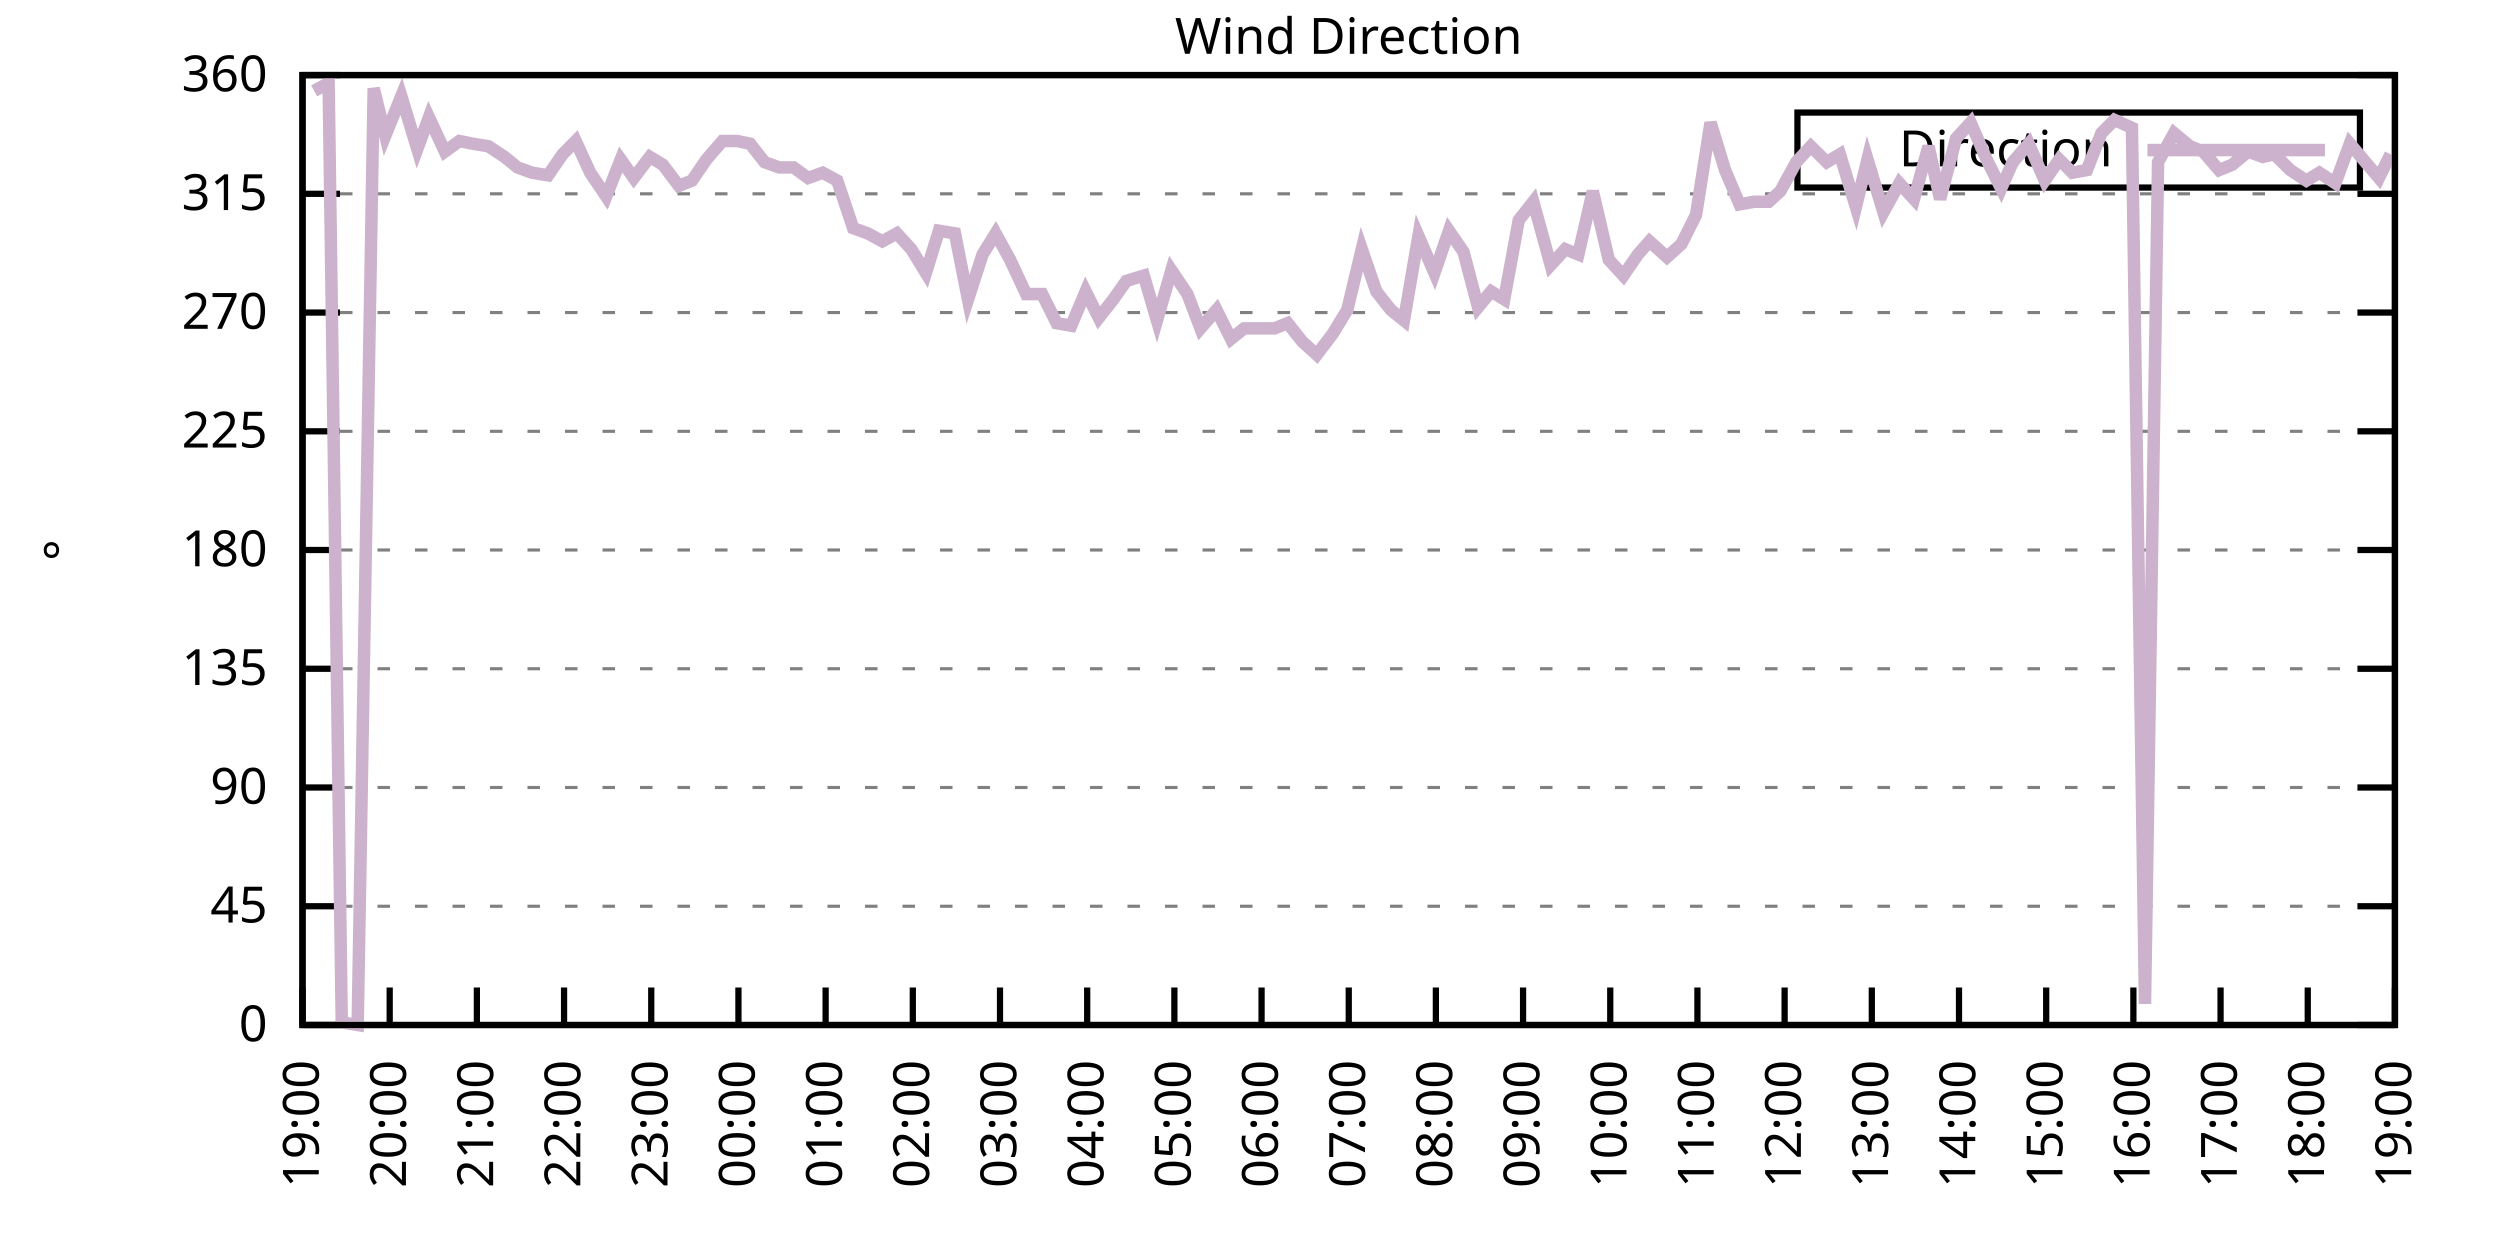
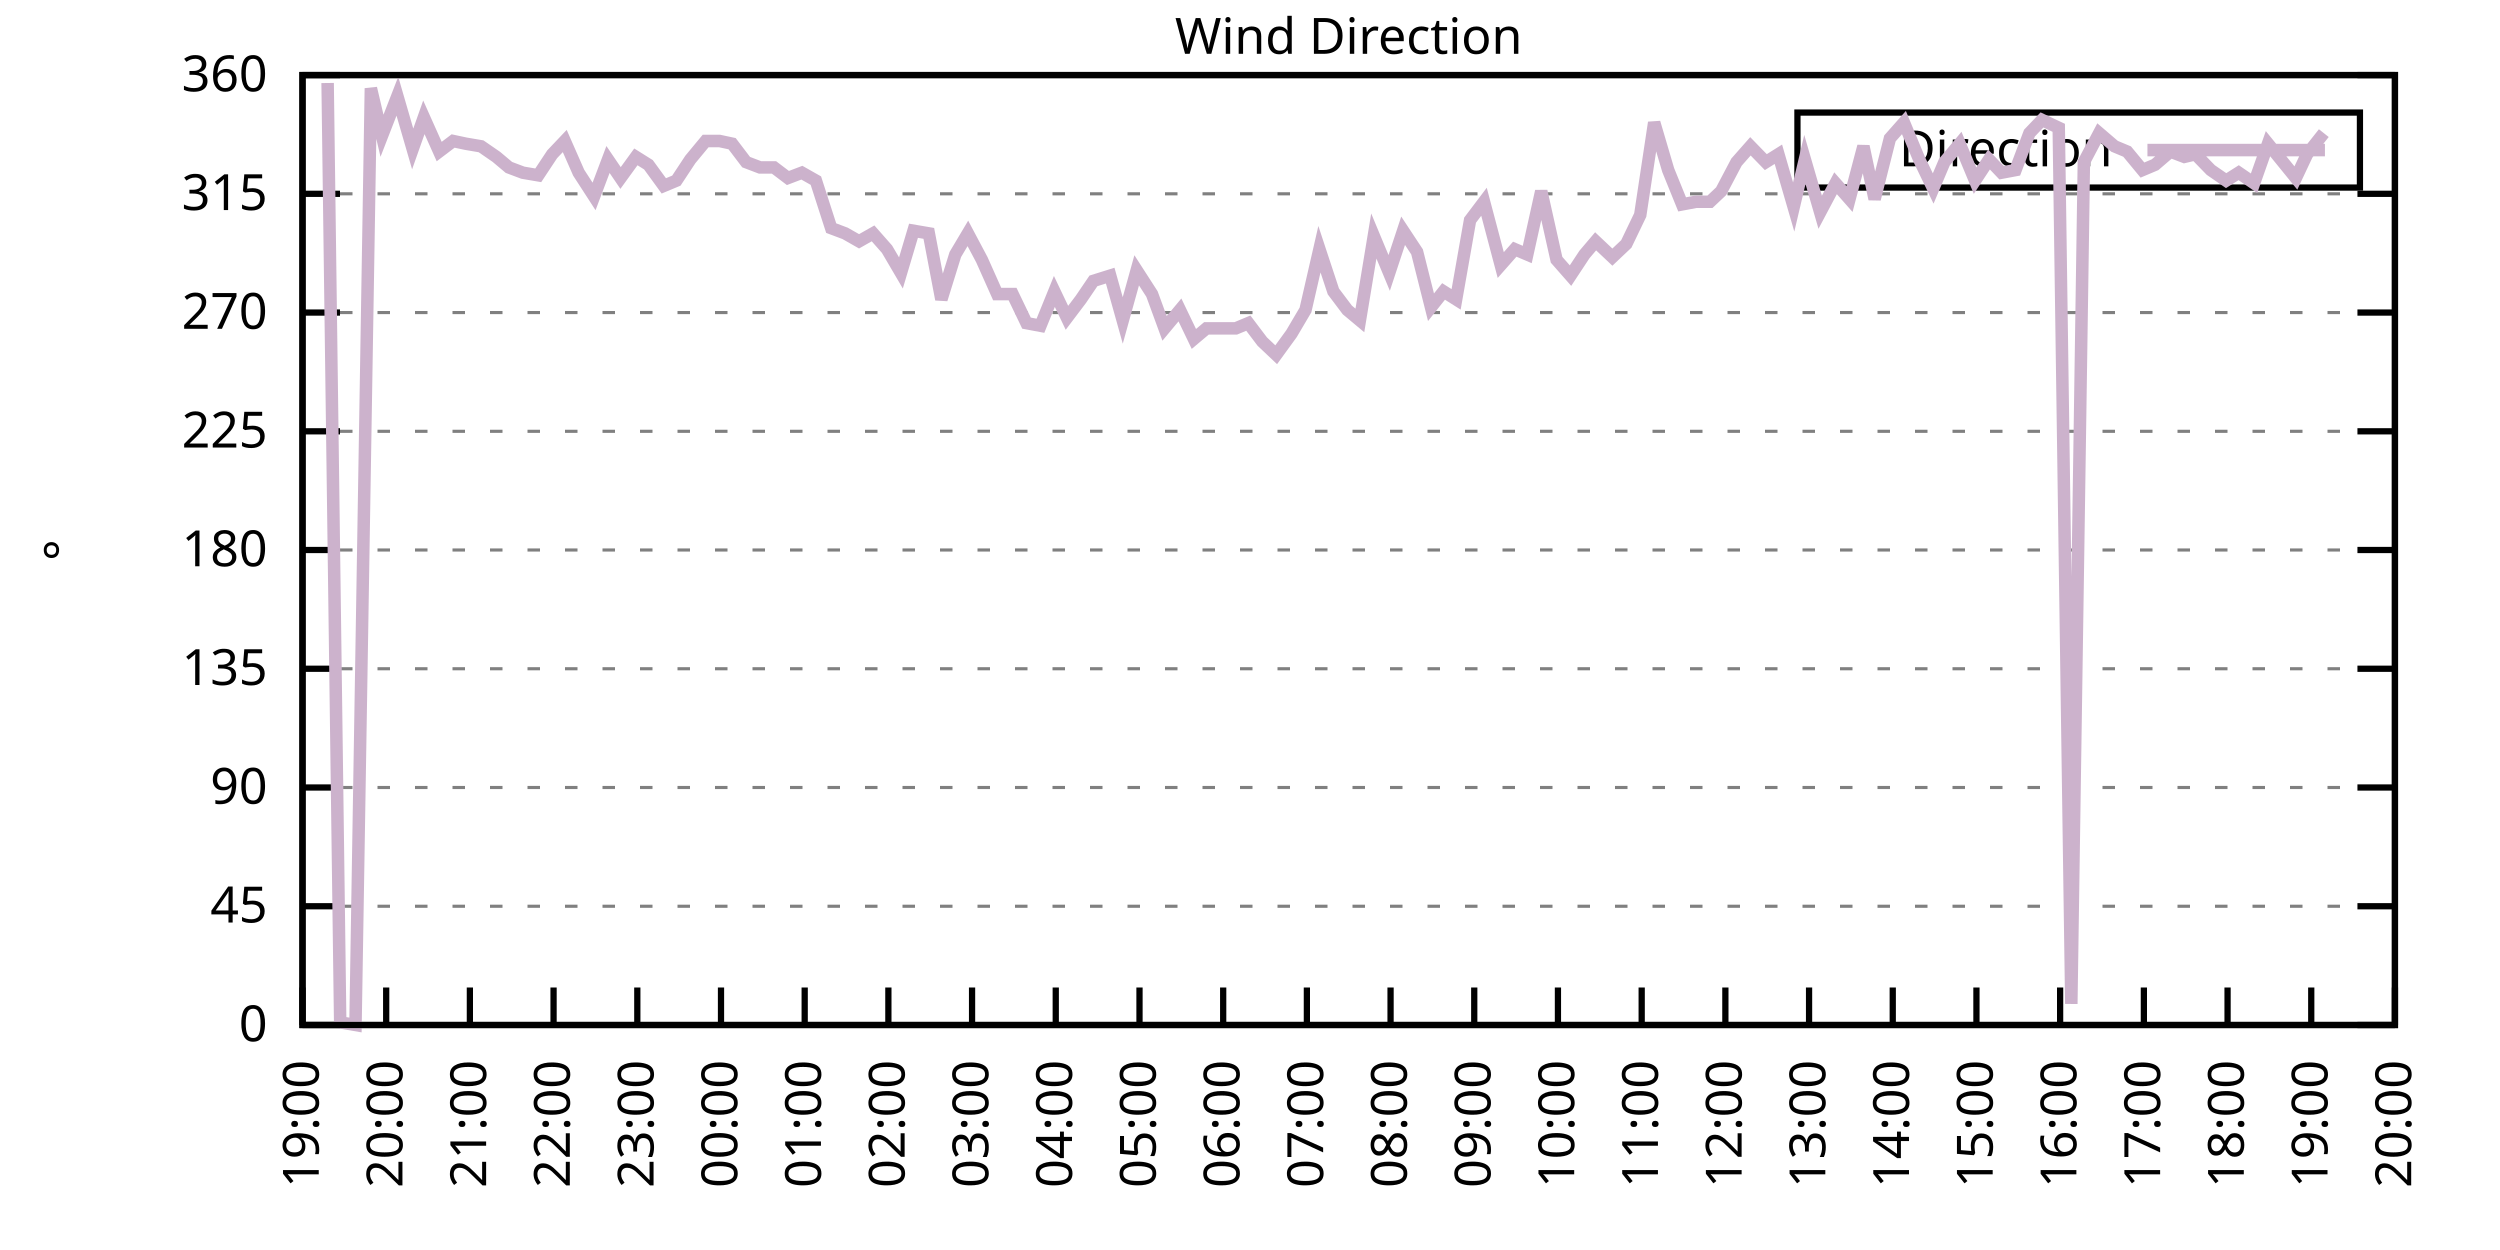
<svg xmlns="http://www.w3.org/2000/svg" xmlns:xlink="http://www.w3.org/1999/xlink" width="400" height="200" viewBox="0 0 400 200">
  <g id="gnuplot_canvas">
    <rect x="0" y="0" width="400" height="200" fill="none" />
    <defs>
      <circle id="gpDot" r="0.5" stroke-width="0.5" stroke="currentColor" />
      <path id="gpPt0" stroke-width="0.333" stroke="currentColor" d="M-1,0 h2 M0,-1 v2" />
      <path id="gpPt1" stroke-width="0.333" stroke="currentColor" d="M-1,-1 L1,1 M1,-1 L-1,1" />
      <path id="gpPt2" stroke-width="0.333" stroke="currentColor" d="M-1,0 L1,0 M0,-1 L0,1 M-1,-1 L1,1 M-1,1 L1,-1" />
      <rect id="gpPt3" stroke-width="0.333" stroke="currentColor" x="-1" y="-1" width="2" height="2" />
      <rect id="gpPt4" stroke-width="0.333" stroke="currentColor" fill="currentColor" x="-1" y="-1" width="2" height="2" />
      <circle id="gpPt5" stroke-width="0.333" stroke="currentColor" cx="0" cy="0" r="1" />
      <use xlink:href="#gpPt5" id="gpPt6" fill="currentColor" stroke="none" />
      <path id="gpPt7" stroke-width="0.333" stroke="currentColor" d="M0,-1.33 L-1.33,0.67 L1.33,0.67 z" />
      <use xlink:href="#gpPt7" id="gpPt8" fill="currentColor" stroke="none" />
      <use xlink:href="#gpPt7" id="gpPt9" stroke="currentColor" transform="rotate(180)" />
      <use xlink:href="#gpPt9" id="gpPt10" fill="currentColor" stroke="none" />
      <use xlink:href="#gpPt3" id="gpPt11" stroke="currentColor" transform="rotate(45)" />
      <use xlink:href="#gpPt11" id="gpPt12" fill="currentColor" stroke="none" />
      <path id="gpPt13" stroke-width="0.333" stroke="currentColor" d="M0,1.330 L1.265,0.411 L0.782,-1.067 L-0.782,-1.076 L-1.265,0.411 z" />
      <use xlink:href="#gpPt13" id="gpPt14" fill="currentColor" stroke="none" />
      <filter id="textbox" filterUnits="objectBoundingBox" x="0" y="0" height="1" width="1">
        <feFlood flood-color="white" flood-opacity="1" result="bgnd" />
        <feComposite in="SourceGraphic" in2="bgnd" operator="atop" />
      </filter>
      <filter id="greybox" filterUnits="objectBoundingBox" x="0" y="0" height="1" width="1">
        <feFlood flood-color="lightgrey" flood-opacity="1" result="grey" />
        <feComposite in="SourceGraphic" in2="grey" operator="atop" />
      </filter>
    </defs>
    <g fill="none" color="white" stroke="currentColor" stroke-width="1.00" stroke-linecap="butt" stroke-linejoin="miter">
</g>
    <g fill="none" color="black" stroke="currentColor" stroke-width="1.00" stroke-linecap="butt" stroke-linejoin="miter">
      <g stroke="none" shape-rendering="crispEdges">
        <polygon fill="rgb(255, 255, 255)" points="48.40,164.00 383.18,164.00 383.18,12.02 48.40,12.02 " />
      </g>
    </g>
    <g fill="none" color="black" stroke="currentColor" stroke-width="1.00" stroke-linecap="butt" stroke-linejoin="miter">
</g>
    <g fill="none" color="black" stroke="black" stroke-width="0.50" stroke-linecap="butt" stroke-linejoin="miter">
</g>
    <g fill="none" color="gray" stroke="currentColor" stroke-width="0.50" stroke-linecap="butt" stroke-linejoin="miter">
      <path stroke="gray" stroke-dasharray="2,4" class="gridline" d="M48.40,164.00 L383.19,164.00  " />
    </g>
    <g fill="none" color="gray" stroke="gray" stroke-width="1.00" stroke-linecap="butt" stroke-linejoin="miter">
</g>
    <g fill="none" color="black" stroke="currentColor" stroke-width="1.00" stroke-linecap="butt" stroke-linejoin="miter">
      <path stroke="black" d="M48.40,164.00 L54.40,164.00 M383.19,164.00 L377.19,164.00  " />
      <g transform="translate(42.80,166.60)" stroke="none" fill="black" font-family="Sans" font-size="8.00" text-anchor="end">
        <text>
          <tspan font-family="Sans"> 0</tspan>
        </text>
      </g>
    </g>
    <g fill="none" color="black" stroke="currentColor" stroke-width="1.00" stroke-linecap="butt" stroke-linejoin="miter">
</g>
    <g fill="none" color="black" stroke="black" stroke-width="0.50" stroke-linecap="butt" stroke-linejoin="miter">
</g>
    <g fill="none" color="gray" stroke="currentColor" stroke-width="0.50" stroke-linecap="butt" stroke-linejoin="miter">
      <path stroke="gray" stroke-dasharray="2,4" class="gridline" d="M48.40,145.00 L383.19,145.00  " />
    </g>
    <g fill="none" color="gray" stroke="gray" stroke-width="1.00" stroke-linecap="butt" stroke-linejoin="miter">
</g>
    <g fill="none" color="black" stroke="currentColor" stroke-width="1.00" stroke-linecap="butt" stroke-linejoin="miter">
      <path stroke="black" d="M48.40,145.00 L54.40,145.00 M383.19,145.00 L377.19,145.00  " />
      <g transform="translate(42.80,147.60)" stroke="none" fill="black" font-family="Sans" font-size="8.00" text-anchor="end">
        <text>
          <tspan font-family="Sans"> 45</tspan>
        </text>
      </g>
    </g>
    <g fill="none" color="black" stroke="currentColor" stroke-width="1.00" stroke-linecap="butt" stroke-linejoin="miter">
</g>
    <g fill="none" color="black" stroke="black" stroke-width="0.50" stroke-linecap="butt" stroke-linejoin="miter">
</g>
    <g fill="none" color="gray" stroke="currentColor" stroke-width="0.50" stroke-linecap="butt" stroke-linejoin="miter">
      <path stroke="gray" stroke-dasharray="2,4" class="gridline" d="M48.40,126.00 L383.19,126.00  " />
    </g>
    <g fill="none" color="gray" stroke="gray" stroke-width="1.00" stroke-linecap="butt" stroke-linejoin="miter">
</g>
    <g fill="none" color="black" stroke="currentColor" stroke-width="1.00" stroke-linecap="butt" stroke-linejoin="miter">
      <path stroke="black" d="M48.40,126.00 L54.40,126.00 M383.19,126.00 L377.19,126.00  " />
      <g transform="translate(42.80,128.60)" stroke="none" fill="black" font-family="Sans" font-size="8.00" text-anchor="end">
        <text>
          <tspan font-family="Sans"> 90</tspan>
        </text>
      </g>
    </g>
    <g fill="none" color="black" stroke="currentColor" stroke-width="1.00" stroke-linecap="butt" stroke-linejoin="miter">
</g>
    <g fill="none" color="black" stroke="black" stroke-width="0.50" stroke-linecap="butt" stroke-linejoin="miter">
</g>
    <g fill="none" color="gray" stroke="currentColor" stroke-width="0.50" stroke-linecap="butt" stroke-linejoin="miter">
      <path stroke="gray" stroke-dasharray="2,4" class="gridline" d="M48.40,107.00 L383.19,107.00  " />
    </g>
    <g fill="none" color="gray" stroke="gray" stroke-width="1.00" stroke-linecap="butt" stroke-linejoin="miter">
</g>
    <g fill="none" color="black" stroke="currentColor" stroke-width="1.00" stroke-linecap="butt" stroke-linejoin="miter">
      <path stroke="black" d="M48.40,107.00 L54.40,107.00 M383.19,107.00 L377.19,107.00  " />
      <g transform="translate(42.80,109.60)" stroke="none" fill="black" font-family="Sans" font-size="8.00" text-anchor="end">
        <text>
          <tspan font-family="Sans"> 135</tspan>
        </text>
      </g>
    </g>
    <g fill="none" color="black" stroke="currentColor" stroke-width="1.00" stroke-linecap="butt" stroke-linejoin="miter">
</g>
    <g fill="none" color="black" stroke="black" stroke-width="0.50" stroke-linecap="butt" stroke-linejoin="miter">
</g>
    <g fill="none" color="gray" stroke="currentColor" stroke-width="0.50" stroke-linecap="butt" stroke-linejoin="miter">
      <path stroke="gray" stroke-dasharray="2,4" class="gridline" d="M48.40,88.00 L383.19,88.00  " />
    </g>
    <g fill="none" color="gray" stroke="gray" stroke-width="1.00" stroke-linecap="butt" stroke-linejoin="miter">
</g>
    <g fill="none" color="black" stroke="currentColor" stroke-width="1.00" stroke-linecap="butt" stroke-linejoin="miter">
      <path stroke="black" d="M48.40,88.00 L54.40,88.00 M383.19,88.00 L377.19,88.00  " />
      <g transform="translate(42.80,90.60)" stroke="none" fill="black" font-family="Sans" font-size="8.00" text-anchor="end">
        <text>
          <tspan font-family="Sans"> 180</tspan>
        </text>
      </g>
    </g>
    <g fill="none" color="black" stroke="currentColor" stroke-width="1.00" stroke-linecap="butt" stroke-linejoin="miter">
</g>
    <g fill="none" color="black" stroke="black" stroke-width="0.50" stroke-linecap="butt" stroke-linejoin="miter">
</g>
    <g fill="none" color="gray" stroke="currentColor" stroke-width="0.50" stroke-linecap="butt" stroke-linejoin="miter">
      <path stroke="gray" stroke-dasharray="2,4" class="gridline" d="M48.40,69.01 L383.19,69.01  " />
    </g>
    <g fill="none" color="gray" stroke="gray" stroke-width="1.00" stroke-linecap="butt" stroke-linejoin="miter">
</g>
    <g fill="none" color="black" stroke="currentColor" stroke-width="1.00" stroke-linecap="butt" stroke-linejoin="miter">
      <path stroke="black" d="M48.40,69.01 L54.40,69.01 M383.19,69.01 L377.19,69.01  " />
      <g transform="translate(42.80,71.61)" stroke="none" fill="black" font-family="Sans" font-size="8.00" text-anchor="end">
        <text>
          <tspan font-family="Sans"> 225</tspan>
        </text>
      </g>
    </g>
    <g fill="none" color="black" stroke="currentColor" stroke-width="1.00" stroke-linecap="butt" stroke-linejoin="miter">
</g>
    <g fill="none" color="black" stroke="black" stroke-width="0.50" stroke-linecap="butt" stroke-linejoin="miter">
</g>
    <g fill="none" color="gray" stroke="currentColor" stroke-width="0.50" stroke-linecap="butt" stroke-linejoin="miter">
      <path stroke="gray" stroke-dasharray="2,4" class="gridline" d="M48.40,50.01 L383.19,50.01  " />
    </g>
    <g fill="none" color="gray" stroke="gray" stroke-width="1.00" stroke-linecap="butt" stroke-linejoin="miter">
</g>
    <g fill="none" color="black" stroke="currentColor" stroke-width="1.00" stroke-linecap="butt" stroke-linejoin="miter">
      <path stroke="black" d="M48.40,50.01 L54.40,50.01 M383.19,50.01 L377.19,50.01  " />
      <g transform="translate(42.80,52.61)" stroke="none" fill="black" font-family="Sans" font-size="8.00" text-anchor="end">
        <text>
          <tspan font-family="Sans"> 270</tspan>
        </text>
      </g>
    </g>
    <g fill="none" color="black" stroke="currentColor" stroke-width="1.00" stroke-linecap="butt" stroke-linejoin="miter">
</g>
    <g fill="none" color="black" stroke="black" stroke-width="0.50" stroke-linecap="butt" stroke-linejoin="miter">
</g>
    <g fill="none" color="gray" stroke="currentColor" stroke-width="0.50" stroke-linecap="butt" stroke-linejoin="miter">
      <path stroke="gray" stroke-dasharray="2,4" class="gridline" d="M48.40,31.01 L383.19,31.01  " />
    </g>
    <g fill="none" color="gray" stroke="gray" stroke-width="1.00" stroke-linecap="butt" stroke-linejoin="miter">
</g>
    <g fill="none" color="black" stroke="currentColor" stroke-width="1.00" stroke-linecap="butt" stroke-linejoin="miter">
      <path stroke="black" d="M48.40,31.01 L54.40,31.01 M383.19,31.01 L377.19,31.01  " />
      <g transform="translate(42.80,33.61)" stroke="none" fill="black" font-family="Sans" font-size="8.00" text-anchor="end">
        <text>
          <tspan font-family="Sans"> 315</tspan>
        </text>
      </g>
    </g>
    <g fill="none" color="black" stroke="currentColor" stroke-width="1.00" stroke-linecap="butt" stroke-linejoin="miter">
</g>
    <g fill="none" color="black" stroke="black" stroke-width="0.50" stroke-linecap="butt" stroke-linejoin="miter">
</g>
    <g fill="none" color="gray" stroke="currentColor" stroke-width="0.50" stroke-linecap="butt" stroke-linejoin="miter">
      <path stroke="gray" stroke-dasharray="2,4" class="gridline" d="M48.40,12.01 L383.19,12.01  " />
    </g>
    <g fill="none" color="gray" stroke="gray" stroke-width="1.00" stroke-linecap="butt" stroke-linejoin="miter">
</g>
    <g fill="none" color="black" stroke="currentColor" stroke-width="1.00" stroke-linecap="butt" stroke-linejoin="miter">
      <path stroke="black" d="M48.40,12.01 L54.40,12.01 M383.19,12.01 L377.19,12.01  " />
      <g transform="translate(42.80,14.61)" stroke="none" fill="black" font-family="Sans" font-size="8.00" text-anchor="end">
        <text>
          <tspan font-family="Sans"> 360</tspan>
        </text>
      </g>
    </g>
    <g fill="none" color="black" stroke="currentColor" stroke-width="1.00" stroke-linecap="butt" stroke-linejoin="miter">
      <path stroke="black" d="M48.40,164.00 L48.40,158.00  " />
      <g transform="translate(51.00,169.60) rotate(270.00)" stroke="none" fill="black" font-family="Sans" font-size="8.00" text-anchor="end">
        <text>
          <tspan font-family="Sans">19:00</tspan>
        </text>
      </g>
    </g>
    <g fill="none" color="black" stroke="currentColor" stroke-width="1.00" stroke-linecap="butt" stroke-linejoin="miter">
-       <path stroke="black" d="M62.35,164.00 L62.35,158.00  " />
-       <g transform="translate(64.95,169.60) rotate(270.00)" stroke="none" fill="black" font-family="Sans" font-size="8.00" text-anchor="end">
+       <path stroke="black" d="M61.79,164.00 L61.79,158.00  " />
+       <g transform="translate(64.39,169.60) rotate(270.00)" stroke="none" fill="black" font-family="Sans" font-size="8.00" text-anchor="end">
        <text>
          <tspan font-family="Sans">20:00</tspan>
        </text>
      </g>
    </g>
    <g fill="none" color="black" stroke="currentColor" stroke-width="1.00" stroke-linecap="butt" stroke-linejoin="miter">
-       <path stroke="black" d="M76.30,164.00 L76.30,158.00  " />
-       <g transform="translate(78.90,169.60) rotate(270.00)" stroke="none" fill="black" font-family="Sans" font-size="8.00" text-anchor="end">
+       <path stroke="black" d="M75.18,164.00 L75.18,158.00  " />
+       <g transform="translate(77.78,169.60) rotate(270.00)" stroke="none" fill="black" font-family="Sans" font-size="8.00" text-anchor="end">
        <text>
          <tspan font-family="Sans">21:00</tspan>
        </text>
      </g>
    </g>
    <g fill="none" color="black" stroke="currentColor" stroke-width="1.00" stroke-linecap="butt" stroke-linejoin="miter">
-       <path stroke="black" d="M90.25,164.00 L90.25,158.00  " />
-       <g transform="translate(92.85,169.60) rotate(270.00)" stroke="none" fill="black" font-family="Sans" font-size="8.00" text-anchor="end">
+       <path stroke="black" d="M88.57,164.00 L88.57,158.00  " />
+       <g transform="translate(91.17,169.60) rotate(270.00)" stroke="none" fill="black" font-family="Sans" font-size="8.00" text-anchor="end">
        <text>
          <tspan font-family="Sans">22:00</tspan>
        </text>
      </g>
    </g>
    <g fill="none" color="black" stroke="currentColor" stroke-width="1.00" stroke-linecap="butt" stroke-linejoin="miter">
-       <path stroke="black" d="M104.20,164.00 L104.20,158.00  " />
-       <g transform="translate(106.80,169.60) rotate(270.00)" stroke="none" fill="black" font-family="Sans" font-size="8.00" text-anchor="end">
+       <path stroke="black" d="M101.97,164.00 L101.97,158.00  " />
+       <g transform="translate(104.57,169.60) rotate(270.00)" stroke="none" fill="black" font-family="Sans" font-size="8.00" text-anchor="end">
        <text>
          <tspan font-family="Sans">23:00</tspan>
        </text>
      </g>
    </g>
    <g fill="none" color="black" stroke="currentColor" stroke-width="1.00" stroke-linecap="butt" stroke-linejoin="miter">
-       <path stroke="black" d="M118.15,164.00 L118.15,158.00  " />
-       <g transform="translate(120.75,169.60) rotate(270.00)" stroke="none" fill="black" font-family="Sans" font-size="8.00" text-anchor="end">
+       <path stroke="black" d="M115.36,164.00 L115.36,158.00  " />
+       <g transform="translate(117.96,169.60) rotate(270.00)" stroke="none" fill="black" font-family="Sans" font-size="8.00" text-anchor="end">
        <text>
          <tspan font-family="Sans">00:00</tspan>
        </text>
      </g>
    </g>
    <g fill="none" color="black" stroke="currentColor" stroke-width="1.00" stroke-linecap="butt" stroke-linejoin="miter">
-       <path stroke="black" d="M132.10,164.00 L132.10,158.00  " />
-       <g transform="translate(134.70,169.60) rotate(270.00)" stroke="none" fill="black" font-family="Sans" font-size="8.00" text-anchor="end">
+       <path stroke="black" d="M128.75,164.00 L128.75,158.00  " />
+       <g transform="translate(131.35,169.60) rotate(270.00)" stroke="none" fill="black" font-family="Sans" font-size="8.00" text-anchor="end">
        <text>
          <tspan font-family="Sans">01:00</tspan>
        </text>
      </g>
    </g>
    <g fill="none" color="black" stroke="currentColor" stroke-width="1.00" stroke-linecap="butt" stroke-linejoin="miter">
-       <path stroke="black" d="M146.05,164.00 L146.05,158.00  " />
-       <g transform="translate(148.65,169.60) rotate(270.00)" stroke="none" fill="black" font-family="Sans" font-size="8.00" text-anchor="end">
+       <path stroke="black" d="M142.14,164.00 L142.14,158.00  " />
+       <g transform="translate(144.74,169.60) rotate(270.00)" stroke="none" fill="black" font-family="Sans" font-size="8.00" text-anchor="end">
        <text>
          <tspan font-family="Sans">02:00</tspan>
        </text>
      </g>
    </g>
    <g fill="none" color="black" stroke="currentColor" stroke-width="1.00" stroke-linecap="butt" stroke-linejoin="miter">
-       <path stroke="black" d="M160.00,164.00 L160.00,158.00  " />
-       <g transform="translate(162.60,169.60) rotate(270.00)" stroke="none" fill="black" font-family="Sans" font-size="8.00" text-anchor="end">
+       <path stroke="black" d="M155.53,164.00 L155.53,158.00  " />
+       <g transform="translate(158.13,169.60) rotate(270.00)" stroke="none" fill="black" font-family="Sans" font-size="8.00" text-anchor="end">
        <text>
          <tspan font-family="Sans">03:00</tspan>
        </text>
      </g>
    </g>
    <g fill="none" color="black" stroke="currentColor" stroke-width="1.00" stroke-linecap="butt" stroke-linejoin="miter">
-       <path stroke="black" d="M173.95,164.00 L173.95,158.00  " />
-       <g transform="translate(176.55,169.60) rotate(270.00)" stroke="none" fill="black" font-family="Sans" font-size="8.00" text-anchor="end">
+       <path stroke="black" d="M168.92,164.00 L168.92,158.00  " />
+       <g transform="translate(171.52,169.60) rotate(270.00)" stroke="none" fill="black" font-family="Sans" font-size="8.00" text-anchor="end">
        <text>
          <tspan font-family="Sans">04:00</tspan>
        </text>
      </g>
    </g>
    <g fill="none" color="black" stroke="currentColor" stroke-width="1.00" stroke-linecap="butt" stroke-linejoin="miter">
-       <path stroke="black" d="M187.90,164.00 L187.90,158.00  " />
-       <g transform="translate(190.50,169.60) rotate(270.00)" stroke="none" fill="black" font-family="Sans" font-size="8.00" text-anchor="end">
+       <path stroke="black" d="M182.32,164.00 L182.32,158.00  " />
+       <g transform="translate(184.92,169.60) rotate(270.00)" stroke="none" fill="black" font-family="Sans" font-size="8.00" text-anchor="end">
        <text>
          <tspan font-family="Sans">05:00</tspan>
        </text>
      </g>
    </g>
    <g fill="none" color="black" stroke="currentColor" stroke-width="1.00" stroke-linecap="butt" stroke-linejoin="miter">
-       <path stroke="black" d="M201.85,164.00 L201.85,158.00  " />
-       <g transform="translate(204.45,169.60) rotate(270.00)" stroke="none" fill="black" font-family="Sans" font-size="8.00" text-anchor="end">
+       <path stroke="black" d="M195.71,164.00 L195.71,158.00  " />
+       <g transform="translate(198.31,169.60) rotate(270.00)" stroke="none" fill="black" font-family="Sans" font-size="8.00" text-anchor="end">
        <text>
          <tspan font-family="Sans">06:00</tspan>
        </text>
      </g>
    </g>
    <g fill="none" color="black" stroke="currentColor" stroke-width="1.00" stroke-linecap="butt" stroke-linejoin="miter">
-       <path stroke="black" d="M215.80,164.00 L215.80,158.00  " />
-       <g transform="translate(218.40,169.60) rotate(270.00)" stroke="none" fill="black" font-family="Sans" font-size="8.00" text-anchor="end">
+       <path stroke="black" d="M209.10,164.00 L209.10,158.00  " />
+       <g transform="translate(211.70,169.60) rotate(270.00)" stroke="none" fill="black" font-family="Sans" font-size="8.00" text-anchor="end">
        <text>
          <tspan font-family="Sans">07:00</tspan>
        </text>
      </g>
    </g>
    <g fill="none" color="black" stroke="currentColor" stroke-width="1.00" stroke-linecap="butt" stroke-linejoin="miter">
-       <path stroke="black" d="M229.74,164.00 L229.74,158.00  " />
-       <g transform="translate(232.34,169.60) rotate(270.00)" stroke="none" fill="black" font-family="Sans" font-size="8.00" text-anchor="end">
+       <path stroke="black" d="M222.49,164.00 L222.49,158.00  " />
+       <g transform="translate(225.09,169.60) rotate(270.00)" stroke="none" fill="black" font-family="Sans" font-size="8.00" text-anchor="end">
        <text>
          <tspan font-family="Sans">08:00</tspan>
        </text>
      </g>
    </g>
    <g fill="none" color="black" stroke="currentColor" stroke-width="1.00" stroke-linecap="butt" stroke-linejoin="miter">
-       <path stroke="black" d="M243.69,164.00 L243.69,158.00  " />
-       <g transform="translate(246.29,169.60) rotate(270.00)" stroke="none" fill="black" font-family="Sans" font-size="8.00" text-anchor="end">
+       <path stroke="black" d="M235.88,164.00 L235.88,158.00  " />
+       <g transform="translate(238.48,169.60) rotate(270.00)" stroke="none" fill="black" font-family="Sans" font-size="8.00" text-anchor="end">
        <text>
          <tspan font-family="Sans">09:00</tspan>
        </text>
      </g>
    </g>
    <g fill="none" color="black" stroke="currentColor" stroke-width="1.00" stroke-linecap="butt" stroke-linejoin="miter">
-       <path stroke="black" d="M257.64,164.00 L257.64,158.00  " />
-       <g transform="translate(260.24,169.60) rotate(270.00)" stroke="none" fill="black" font-family="Sans" font-size="8.00" text-anchor="end">
+       <path stroke="black" d="M249.27,164.00 L249.27,158.00  " />
+       <g transform="translate(251.87,169.60) rotate(270.00)" stroke="none" fill="black" font-family="Sans" font-size="8.00" text-anchor="end">
        <text>
          <tspan font-family="Sans">10:00</tspan>
        </text>
      </g>
    </g>
    <g fill="none" color="black" stroke="currentColor" stroke-width="1.00" stroke-linecap="butt" stroke-linejoin="miter">
-       <path stroke="black" d="M271.59,164.00 L271.59,158.00  " />
-       <g transform="translate(274.19,169.60) rotate(270.00)" stroke="none" fill="black" font-family="Sans" font-size="8.00" text-anchor="end">
+       <path stroke="black" d="M262.67,164.00 L262.67,158.00  " />
+       <g transform="translate(265.27,169.60) rotate(270.00)" stroke="none" fill="black" font-family="Sans" font-size="8.00" text-anchor="end">
        <text>
          <tspan font-family="Sans">11:00</tspan>
        </text>
      </g>
    </g>
    <g fill="none" color="black" stroke="currentColor" stroke-width="1.00" stroke-linecap="butt" stroke-linejoin="miter">
-       <path stroke="black" d="M285.54,164.00 L285.54,158.00  " />
-       <g transform="translate(288.14,169.60) rotate(270.00)" stroke="none" fill="black" font-family="Sans" font-size="8.00" text-anchor="end">
+       <path stroke="black" d="M276.06,164.00 L276.06,158.00  " />
+       <g transform="translate(278.66,169.60) rotate(270.00)" stroke="none" fill="black" font-family="Sans" font-size="8.00" text-anchor="end">
        <text>
          <tspan font-family="Sans">12:00</tspan>
        </text>
      </g>
    </g>
    <g fill="none" color="black" stroke="currentColor" stroke-width="1.00" stroke-linecap="butt" stroke-linejoin="miter">
-       <path stroke="black" d="M299.49,164.00 L299.49,158.00  " />
-       <g transform="translate(302.09,169.60) rotate(270.00)" stroke="none" fill="black" font-family="Sans" font-size="8.00" text-anchor="end">
+       <path stroke="black" d="M289.45,164.00 L289.45,158.00  " />
+       <g transform="translate(292.05,169.60) rotate(270.00)" stroke="none" fill="black" font-family="Sans" font-size="8.00" text-anchor="end">
        <text>
          <tspan font-family="Sans">13:00</tspan>
        </text>
      </g>
    </g>
    <g fill="none" color="black" stroke="currentColor" stroke-width="1.00" stroke-linecap="butt" stroke-linejoin="miter">
-       <path stroke="black" d="M313.44,164.00 L313.44,158.00  " />
-       <g transform="translate(316.04,169.60) rotate(270.00)" stroke="none" fill="black" font-family="Sans" font-size="8.00" text-anchor="end">
+       <path stroke="black" d="M302.84,164.00 L302.84,158.00  " />
+       <g transform="translate(305.44,169.60) rotate(270.00)" stroke="none" fill="black" font-family="Sans" font-size="8.00" text-anchor="end">
        <text>
          <tspan font-family="Sans">14:00</tspan>
        </text>
      </g>
    </g>
    <g fill="none" color="black" stroke="currentColor" stroke-width="1.00" stroke-linecap="butt" stroke-linejoin="miter">
-       <path stroke="black" d="M327.39,164.00 L327.39,158.00  " />
-       <g transform="translate(329.99,169.60) rotate(270.00)" stroke="none" fill="black" font-family="Sans" font-size="8.00" text-anchor="end">
+       <path stroke="black" d="M316.23,164.00 L316.23,158.00  " />
+       <g transform="translate(318.83,169.60) rotate(270.00)" stroke="none" fill="black" font-family="Sans" font-size="8.00" text-anchor="end">
        <text>
          <tspan font-family="Sans">15:00</tspan>
        </text>
      </g>
    </g>
    <g fill="none" color="black" stroke="currentColor" stroke-width="1.00" stroke-linecap="butt" stroke-linejoin="miter">
-       <path stroke="black" d="M341.34,164.00 L341.34,158.00  " />
-       <g transform="translate(343.94,169.60) rotate(270.00)" stroke="none" fill="black" font-family="Sans" font-size="8.00" text-anchor="end">
+       <path stroke="black" d="M329.62,164.00 L329.62,158.00  " />
+       <g transform="translate(332.22,169.60) rotate(270.00)" stroke="none" fill="black" font-family="Sans" font-size="8.00" text-anchor="end">
        <text>
          <tspan font-family="Sans">16:00</tspan>
        </text>
      </g>
    </g>
    <g fill="none" color="black" stroke="currentColor" stroke-width="1.00" stroke-linecap="butt" stroke-linejoin="miter">
-       <path stroke="black" d="M355.29,164.00 L355.29,158.00  " />
-       <g transform="translate(357.89,169.60) rotate(270.00)" stroke="none" fill="black" font-family="Sans" font-size="8.00" text-anchor="end">
+       <path stroke="black" d="M343.02,164.00 L343.02,158.00  " />
+       <g transform="translate(345.62,169.60) rotate(270.00)" stroke="none" fill="black" font-family="Sans" font-size="8.00" text-anchor="end">
        <text>
          <tspan font-family="Sans">17:00</tspan>
        </text>
      </g>
    </g>
    <g fill="none" color="black" stroke="currentColor" stroke-width="1.00" stroke-linecap="butt" stroke-linejoin="miter">
-       <path stroke="black" d="M369.24,164.00 L369.24,158.00  " />
-       <g transform="translate(371.84,169.60) rotate(270.00)" stroke="none" fill="black" font-family="Sans" font-size="8.00" text-anchor="end">
+       <path stroke="black" d="M356.41,164.00 L356.41,158.00  " />
+       <g transform="translate(359.01,169.60) rotate(270.00)" stroke="none" fill="black" font-family="Sans" font-size="8.00" text-anchor="end">
        <text>
          <tspan font-family="Sans">18:00</tspan>
+         </text>
+       </g>
+     </g>
+     <g fill="none" color="black" stroke="currentColor" stroke-width="1.00" stroke-linecap="butt" stroke-linejoin="miter">
+       <path stroke="black" d="M369.80,164.00 L369.80,158.00  " />
+       <g transform="translate(372.40,169.60) rotate(270.00)" stroke="none" fill="black" font-family="Sans" font-size="8.00" text-anchor="end">
+         <text>
+           <tspan font-family="Sans">19:00</tspan>
        </text>
      </g>
    </g>
    <g fill="none" color="black" stroke="currentColor" stroke-width="1.00" stroke-linecap="butt" stroke-linejoin="miter">
      <path stroke="black" d="M383.19,164.00 L383.19,158.00  " />
      <g transform="translate(385.79,169.60) rotate(270.00)" stroke="none" fill="black" font-family="Sans" font-size="8.00" text-anchor="end">
        <text>
-           <tspan font-family="Sans">19:00</tspan>
+           <tspan font-family="Sans">20:00</tspan>
        </text>
      </g>
    </g>
    <g fill="none" color="black" stroke="currentColor" stroke-width="1.00" stroke-linecap="butt" stroke-linejoin="miter">
</g>
    <g fill="none" color="black" stroke="currentColor" stroke-width="1.00" stroke-linecap="butt" stroke-linejoin="miter">
      <path stroke="black" d="M48.40,12.01 L48.40,164.00 L383.19,164.00 L383.19,12.01 L48.40,12.01 Z  " />
    </g>
    <g fill="none" color="black" stroke="currentColor" stroke-width="1.00" stroke-linecap="butt" stroke-linejoin="miter">
</g>
    <g fill="none" color="black" stroke="currentColor" stroke-width="1.00" stroke-linecap="butt" stroke-linejoin="miter">
      <path stroke="black" d="M287.59,30.01 L287.59,18.01 L377.59,18.01 L377.59,30.01 L287.59,30.01 Z  " />
    </g>
    <g id="Wind_direction_plot_1">
      <g fill="none" color="white" stroke="black" stroke-width="2.00" stroke-linecap="butt" stroke-linejoin="miter">
</g>
      <g fill="none" color="black" stroke="currentColor" stroke-width="2.00" stroke-linecap="butt" stroke-linejoin="miter">
        <g transform="translate(337.99,26.61)" stroke="none" fill="black" font-family="Sans" font-size="8.00" text-anchor="end">
          <text>
            <tspan font-family="Sans">Direction</tspan>
          </text>
        </g>
      </g>
      <g fill="none" color="black" stroke="currentColor" stroke-width="2.00" stroke-linecap="butt" stroke-linejoin="miter">
-         <path stroke="rgb(204, 178, 204)" d="M343.59,24.01 L371.99,24.01 M50.26,14.54 L52.58,13.28 L54.68,163.58 L57.23,164.00 L59.79,14.12 L61.65,21.72   L64.21,15.39 L66.77,23.83 L68.63,18.77 L71.18,24.25 L73.51,22.56 L75.60,22.99 L78.16,23.41 L80.72,25.10   L82.81,26.79 L85.13,27.63 L87.69,28.05 L90.02,24.68 L92.11,22.56 L94.43,27.63 L96.99,31.43 L99.32,25.52   L101.41,28.48 L103.97,25.10 L106.06,26.36 L108.62,29.74 L110.71,28.90 L113.03,25.52 L115.59,22.56 L117.92,22.56   L120.01,22.99 L122.33,25.94 L124.66,26.79 L126.98,26.79 L129.31,28.48 L131.63,27.63 L133.96,28.90 L136.51,36.50   L138.84,37.34 L141.16,38.61 L143.49,37.34 L145.81,39.87 L148.14,43.67 L150.23,36.92 L152.79,37.34 L154.88,47.90   L157.21,40.72 L159.30,37.34 L161.62,41.56 L164.18,47.05 L166.74,47.05 L169.06,51.70 L171.39,52.12 L173.71,46.63   L175.81,50.85 L178.13,47.90 L180.22,44.94 L183.01,44.10 L185.11,51.27 L187.43,43.25 L189.99,47.05 L192.08,52.54   L194.64,49.59 L196.96,54.23 L199.06,52.54 L201.38,52.54 L203.94,52.54 L206.03,51.70 L208.36,54.65 L210.68,56.76   L213.24,53.39 L215.56,49.59 L217.89,39.87 L220.21,46.63 L222.54,49.59 L224.63,51.27 L226.95,37.76 L229.51,43.67   L231.84,36.92 L234.16,40.30 L236.49,49.16 L238.58,46.63 L240.67,47.90 L243.00,35.23 L245.32,32.28 L248.11,42.41   L250.44,39.87 L252.53,40.72 L254.85,30.59 L257.41,41.56 L259.74,44.10 L262.06,40.72 L263.92,38.61 L266.71,41.14   L269.04,39.03 L271.36,34.39 L273.69,19.61 L276.01,27.21 L278.34,32.70 L280.66,32.28 L282.99,32.28 L284.85,30.59   L287.40,25.94 L289.73,23.41 L292.29,25.94 L294.38,24.68 L296.94,33.12 L298.80,25.52 L301.35,33.96 L303.91,29.32   L306.23,31.85 L308.56,23.41 L310.42,31.85 L312.98,22.14 L315.30,19.61 L317.86,25.52 L320.18,30.16 L322.04,25.94   L324.60,22.99 L327.16,28.90 L329.48,25.52 L331.58,27.63 L333.90,27.21 L336.23,21.30 L338.32,19.19 L341.11,20.45   L343.20,160.62 L345.29,25.94 L347.85,21.30 L350.41,23.41 L352.50,24.25 L355.06,27.21 L357.15,26.36 L359.71,24.25   L362.03,25.10 L363.89,24.68 L366.45,27.21 L369.01,28.90 L371.10,27.63 L373.66,29.32 L375.98,22.99 L380.63,28.48   L382.49,24.68  " />
+         <path stroke="rgb(204, 178, 204)" d="M343.59,24.01 L371.99,24.01 M52.42,13.28 L54.43,163.58 L56.88,164.00 L59.34,14.12 L61.12,21.72 L63.58,15.39   L66.03,23.83 L67.82,18.77 L70.27,24.25 L72.50,22.56 L74.51,22.99 L76.97,23.41 L79.42,25.10 L81.43,26.79   L83.66,27.63 L86.12,28.05 L88.35,24.68 L90.36,22.56 L92.59,27.63 L95.05,31.43 L97.28,25.52 L99.29,28.48   L101.74,25.10 L103.75,26.36 L106.21,29.74 L108.22,28.90 L110.45,25.52 L112.90,22.56 L115.13,22.56 L117.14,22.99   L119.38,25.94 L121.61,26.79 L123.84,26.79 L126.07,28.48 L128.30,27.63 L130.54,28.90 L132.99,36.50 L135.22,37.34   L137.45,38.61 L139.69,37.34 L141.92,39.87 L144.15,43.67 L146.16,36.92 L148.61,37.34 L150.62,47.90 L152.85,40.72   L154.86,37.34 L157.10,41.56 L159.55,47.05 L162.01,47.05 L164.24,51.70 L166.47,52.12 L168.70,46.63 L170.71,50.85   L172.94,47.90 L174.95,44.94 L177.63,44.10 L179.64,51.27 L181.87,43.25 L184.32,47.05 L186.33,52.54 L188.79,49.59   L191.02,54.23 L193.03,52.54 L195.26,52.54 L197.72,52.54 L199.73,51.70 L201.96,54.65 L204.19,56.76 L206.64,53.39   L208.88,49.59 L211.11,39.87 L213.34,46.63 L215.57,49.59 L217.58,51.27 L219.81,37.76 L222.27,43.67 L224.50,36.92   L226.73,40.30 L228.96,49.16 L230.97,46.63 L232.98,47.90 L235.21,35.23 L237.44,32.28 L240.12,42.41 L242.36,39.87   L244.36,40.72 L246.60,30.59 L249.05,41.56 L251.28,44.10 L253.51,40.72 L255.30,38.61 L257.98,41.14 L260.21,39.03   L262.44,34.39 L264.67,19.61 L266.91,27.21 L269.14,32.70 L271.37,32.28 L273.60,32.28 L275.39,30.59 L277.84,25.94   L280.07,23.41 L282.53,25.94 L284.54,24.68 L286.99,33.12 L288.78,25.52 L291.23,33.96 L293.69,29.32 L295.92,31.85   L298.15,23.41 L299.94,31.85 L302.39,22.14 L304.63,19.61 L307.08,25.52 L309.31,30.16 L311.10,25.94 L313.55,22.99   L316.01,28.90 L318.24,25.52 L320.25,27.63 L322.48,27.21 L324.71,21.30 L326.72,19.19 L329.40,20.45 L331.41,160.62   L333.42,25.94 L335.87,21.30 L338.33,23.41 L340.34,24.25 L342.79,27.21 L344.80,26.36 L347.26,24.25 L349.49,25.10   L351.27,24.68 L353.73,27.21 L356.18,28.90 L358.19,27.63 L360.65,29.32 L362.88,22.99 L367.34,28.48 L369.13,24.68   L371.81,21.30  " />
      </g>
    </g>
    <g fill="none" color="black" stroke="currentColor" stroke-width="2.00" stroke-linecap="butt" stroke-linejoin="miter">
</g>
    <g fill="none" color="black" stroke="black" stroke-width="1.00" stroke-linecap="butt" stroke-linejoin="miter">
</g>
    <g fill="none" color="black" stroke="currentColor" stroke-width="1.00" stroke-linecap="butt" stroke-linejoin="miter">
      <path stroke="black" d="M48.40,12.01 L48.40,164.00 L383.19,164.00 L383.19,12.01 L48.40,12.01 Z  " />
      <g transform="translate(12.80,88.01) rotate(270.00)" stroke="none" fill="black" font-family="Sans" font-size="8.00" text-anchor="middle">
        <text>
          <tspan font-family="Sans">°</tspan>
        </text>
      </g>
    </g>
    <g fill="none" color="black" stroke="currentColor" stroke-width="1.00" stroke-linecap="butt" stroke-linejoin="miter">
</g>
    <g fill="none" color="black" stroke="currentColor" stroke-width="1.00" stroke-linecap="butt" stroke-linejoin="miter">
      <g transform="translate(215.79,8.61)" stroke="none" fill="black" font-family="Sans" font-size="8.00" text-anchor="middle">
        <text>
          <tspan font-family="Sans">Wind Direction</tspan>
        </text>
      </g>
    </g>
    <g fill="none" color="black" stroke="currentColor" stroke-width="1.00" stroke-linecap="butt" stroke-linejoin="miter">
</g>
  </g>
</svg>
